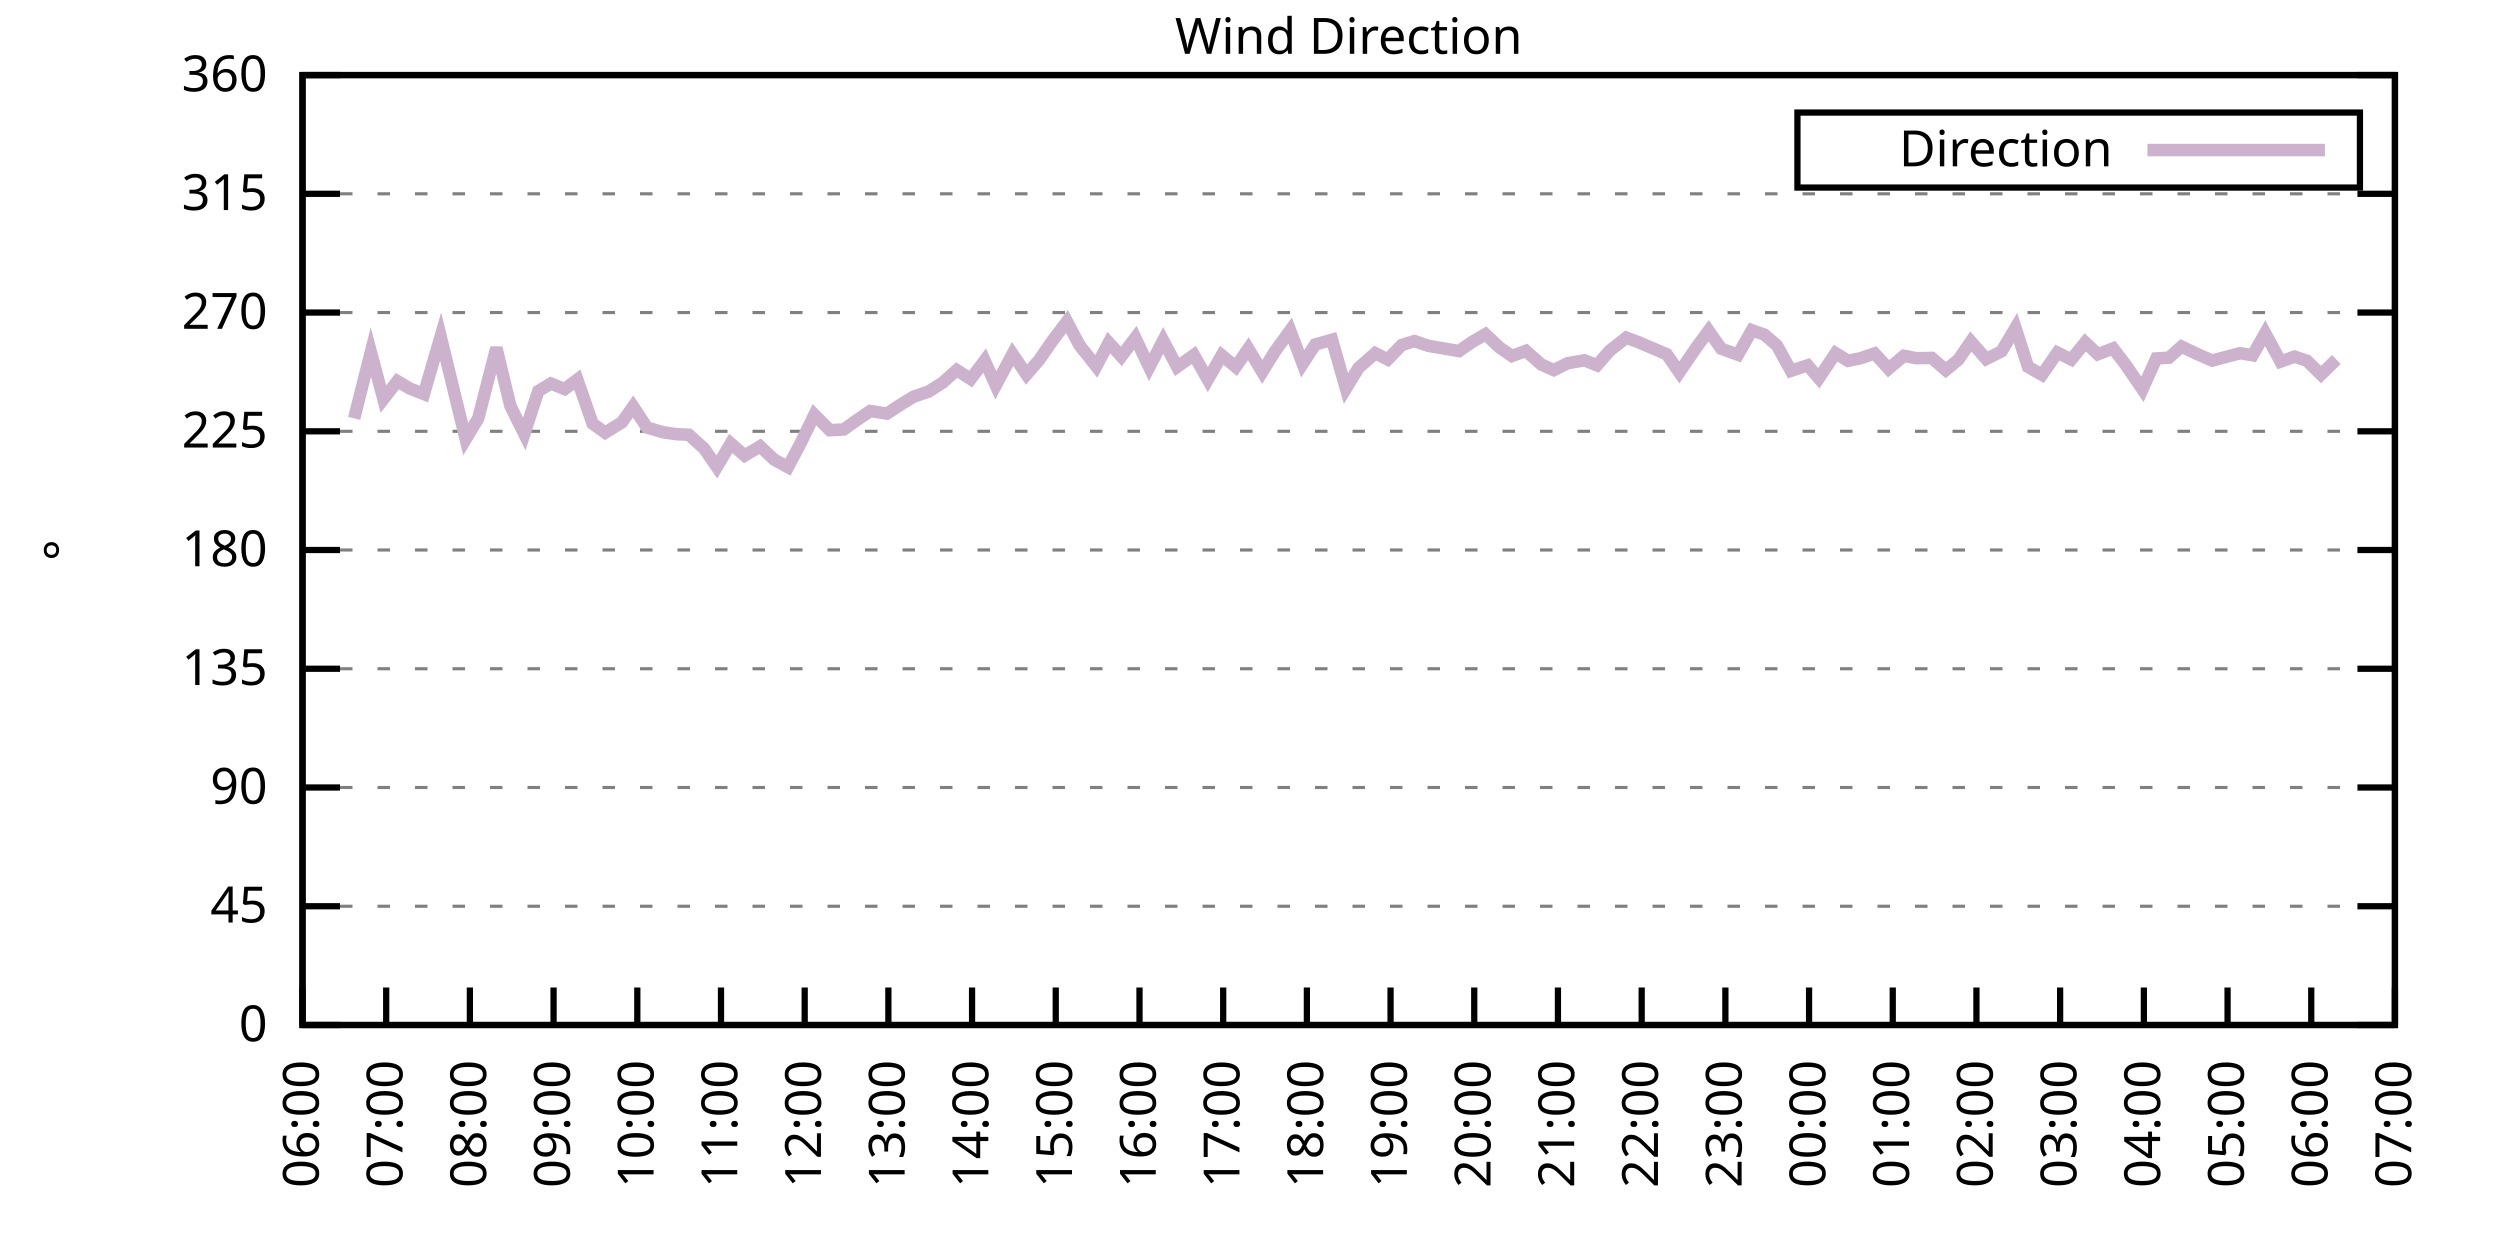
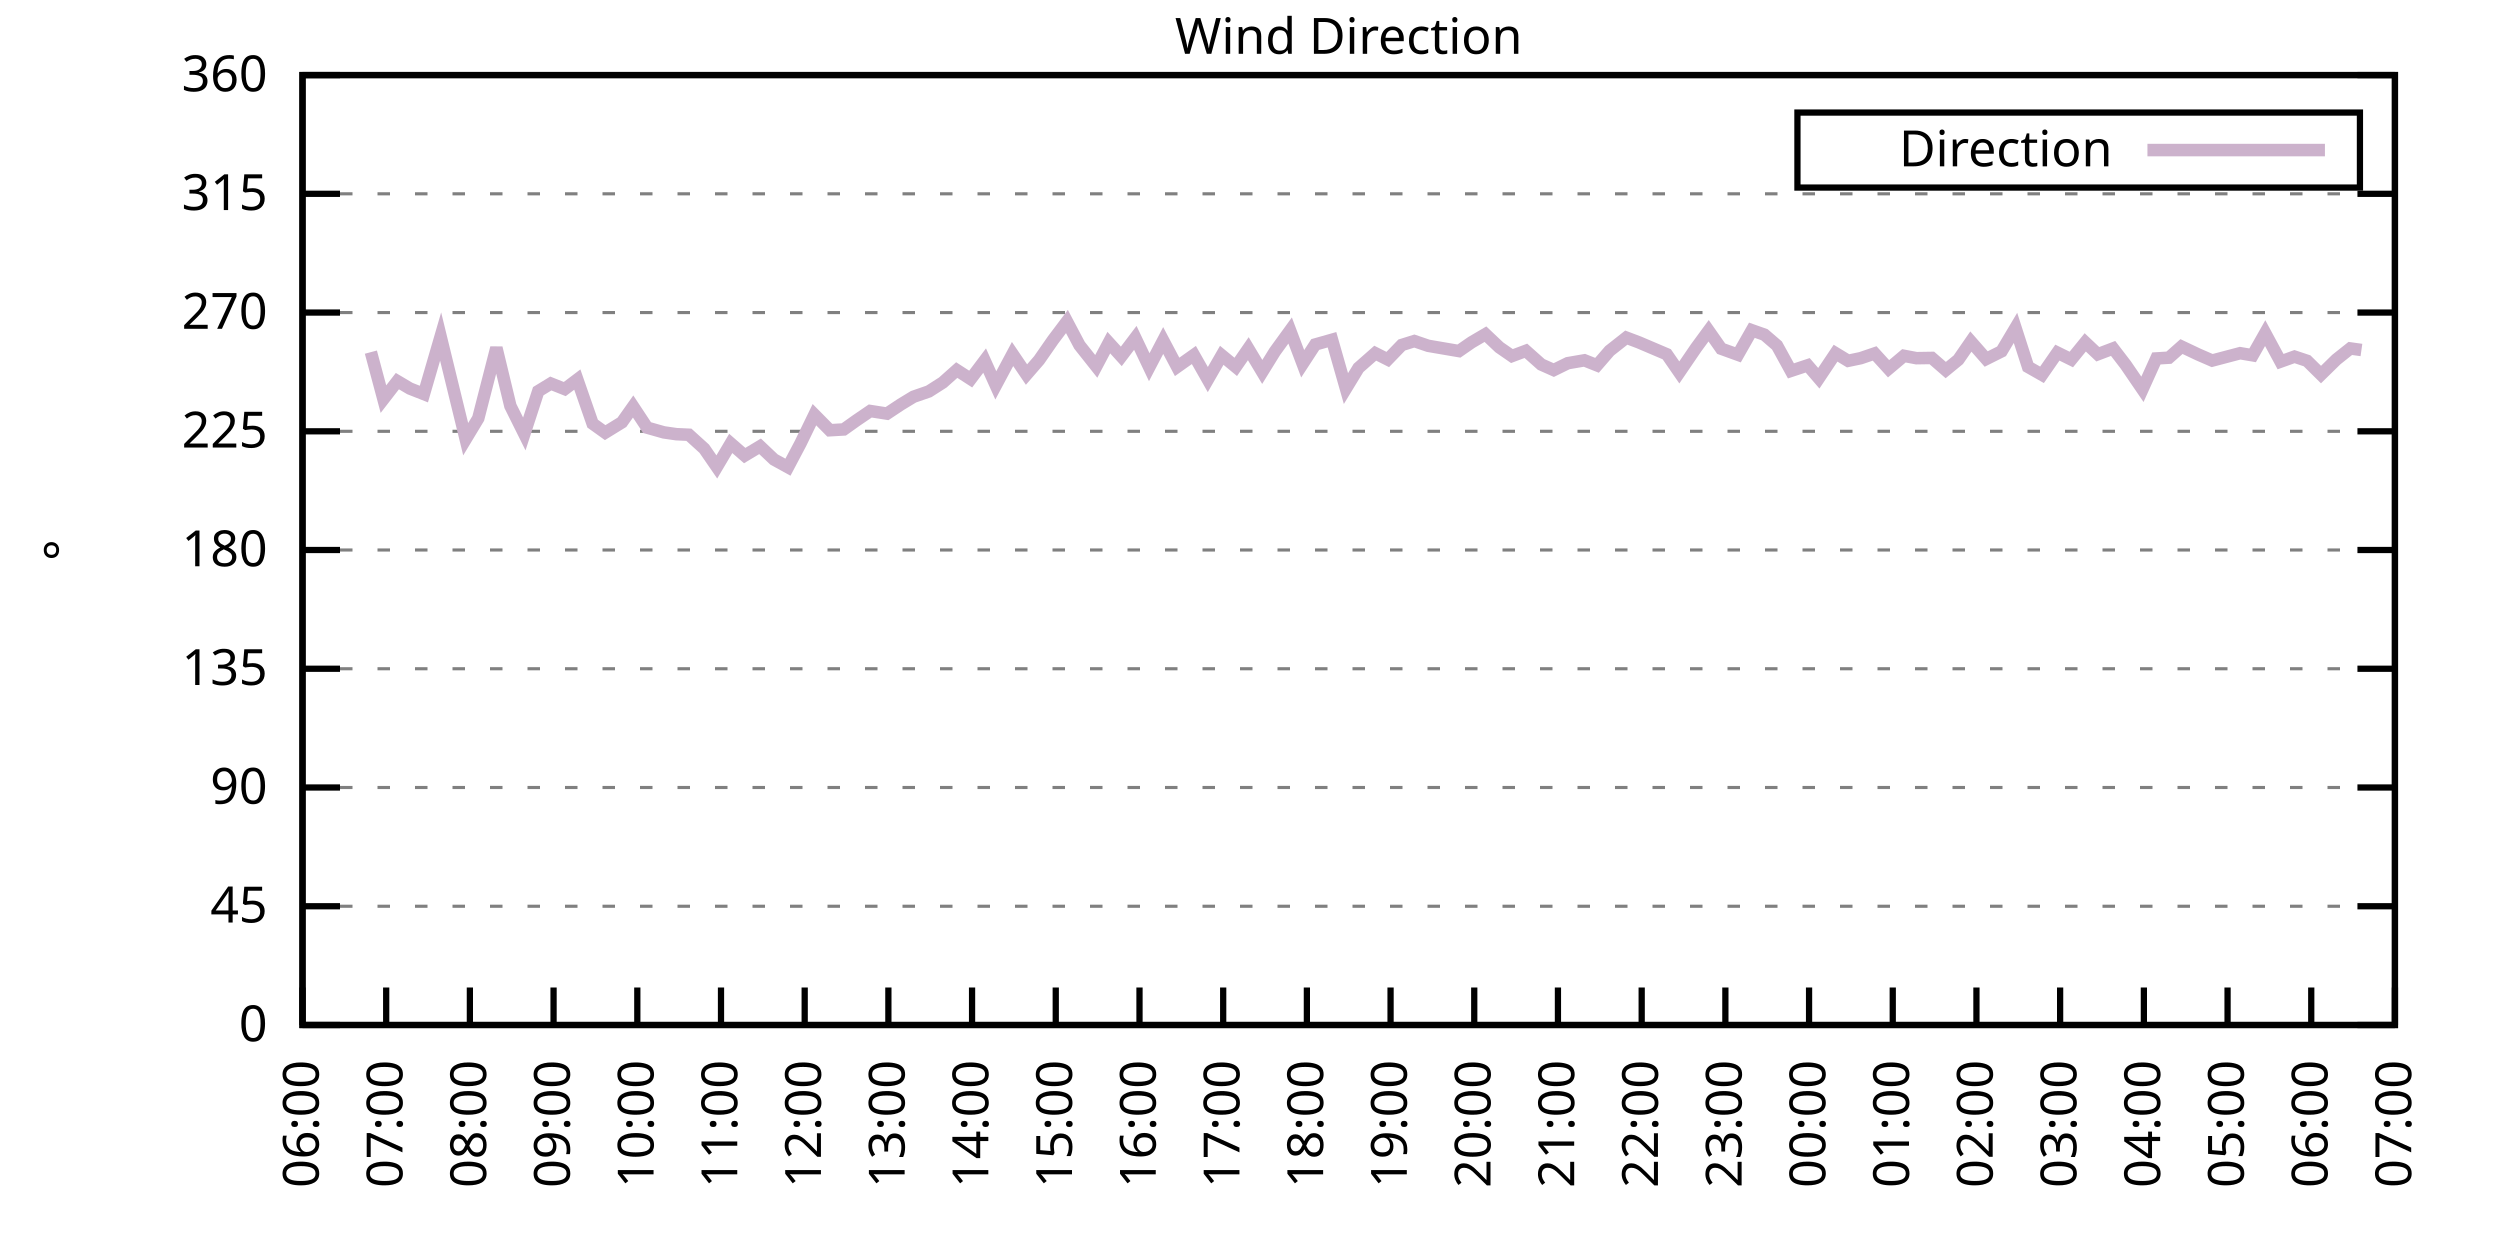
<svg xmlns="http://www.w3.org/2000/svg" xmlns:xlink="http://www.w3.org/1999/xlink" width="400" height="200" viewBox="0 0 400 200">
  <g id="gnuplot_canvas">
    <rect x="0" y="0" width="400" height="200" fill="none" />
    <defs>
      <circle id="gpDot" r="0.5" stroke-width="0.5" stroke="currentColor" />
      <path id="gpPt0" stroke-width="0.333" stroke="currentColor" d="M-1,0 h2 M0,-1 v2" />
      <path id="gpPt1" stroke-width="0.333" stroke="currentColor" d="M-1,-1 L1,1 M1,-1 L-1,1" />
      <path id="gpPt2" stroke-width="0.333" stroke="currentColor" d="M-1,0 L1,0 M0,-1 L0,1 M-1,-1 L1,1 M-1,1 L1,-1" />
      <rect id="gpPt3" stroke-width="0.333" stroke="currentColor" x="-1" y="-1" width="2" height="2" />
      <rect id="gpPt4" stroke-width="0.333" stroke="currentColor" fill="currentColor" x="-1" y="-1" width="2" height="2" />
      <circle id="gpPt5" stroke-width="0.333" stroke="currentColor" cx="0" cy="0" r="1" />
      <use xlink:href="#gpPt5" id="gpPt6" fill="currentColor" stroke="none" />
      <path id="gpPt7" stroke-width="0.333" stroke="currentColor" d="M0,-1.33 L-1.33,0.67 L1.33,0.67 z" />
      <use xlink:href="#gpPt7" id="gpPt8" fill="currentColor" stroke="none" />
      <use xlink:href="#gpPt7" id="gpPt9" stroke="currentColor" transform="rotate(180)" />
      <use xlink:href="#gpPt9" id="gpPt10" fill="currentColor" stroke="none" />
      <use xlink:href="#gpPt3" id="gpPt11" stroke="currentColor" transform="rotate(45)" />
      <use xlink:href="#gpPt11" id="gpPt12" fill="currentColor" stroke="none" />
      <path id="gpPt13" stroke-width="0.333" stroke="currentColor" d="M0,1.330 L1.265,0.411 L0.782,-1.067 L-0.782,-1.076 L-1.265,0.411 z" />
      <use xlink:href="#gpPt13" id="gpPt14" fill="currentColor" stroke="none" />
      <filter id="textbox" filterUnits="objectBoundingBox" x="0" y="0" height="1" width="1">
        <feFlood flood-color="white" flood-opacity="1" result="bgnd" />
        <feComposite in="SourceGraphic" in2="bgnd" operator="atop" />
      </filter>
      <filter id="greybox" filterUnits="objectBoundingBox" x="0" y="0" height="1" width="1">
        <feFlood flood-color="lightgrey" flood-opacity="1" result="grey" />
        <feComposite in="SourceGraphic" in2="grey" operator="atop" />
      </filter>
    </defs>
    <g fill="none" color="white" stroke="currentColor" stroke-width="1.00" stroke-linecap="butt" stroke-linejoin="miter">
</g>
    <g fill="none" color="black" stroke="currentColor" stroke-width="1.00" stroke-linecap="butt" stroke-linejoin="miter">
      <g stroke="none" shape-rendering="crispEdges">
        <polygon fill="rgb(255, 255, 255)" points="48.40,164.00 383.18,164.00 383.18,12.02 48.40,12.02 " />
      </g>
    </g>
    <g fill="none" color="black" stroke="currentColor" stroke-width="1.00" stroke-linecap="butt" stroke-linejoin="miter">
</g>
    <g fill="none" color="black" stroke="black" stroke-width="0.50" stroke-linecap="butt" stroke-linejoin="miter">
</g>
    <g fill="none" color="gray" stroke="currentColor" stroke-width="0.50" stroke-linecap="butt" stroke-linejoin="miter">
      <path stroke="gray" stroke-dasharray="2,4" class="gridline" d="M48.40,164.00 L383.19,164.00  " />
    </g>
    <g fill="none" color="gray" stroke="gray" stroke-width="1.00" stroke-linecap="butt" stroke-linejoin="miter">
</g>
    <g fill="none" color="black" stroke="currentColor" stroke-width="1.00" stroke-linecap="butt" stroke-linejoin="miter">
      <path stroke="black" d="M48.40,164.00 L54.40,164.00 M383.19,164.00 L377.19,164.00  " />
      <g transform="translate(42.80,166.60)" stroke="none" fill="black" font-family="Sans" font-size="8.00" text-anchor="end">
        <text>
          <tspan font-family="Sans"> 0</tspan>
        </text>
      </g>
    </g>
    <g fill="none" color="black" stroke="currentColor" stroke-width="1.00" stroke-linecap="butt" stroke-linejoin="miter">
</g>
    <g fill="none" color="black" stroke="black" stroke-width="0.50" stroke-linecap="butt" stroke-linejoin="miter">
</g>
    <g fill="none" color="gray" stroke="currentColor" stroke-width="0.50" stroke-linecap="butt" stroke-linejoin="miter">
      <path stroke="gray" stroke-dasharray="2,4" class="gridline" d="M48.40,145.00 L383.19,145.00  " />
    </g>
    <g fill="none" color="gray" stroke="gray" stroke-width="1.00" stroke-linecap="butt" stroke-linejoin="miter">
</g>
    <g fill="none" color="black" stroke="currentColor" stroke-width="1.00" stroke-linecap="butt" stroke-linejoin="miter">
      <path stroke="black" d="M48.40,145.00 L54.40,145.00 M383.19,145.00 L377.19,145.00  " />
      <g transform="translate(42.80,147.60)" stroke="none" fill="black" font-family="Sans" font-size="8.00" text-anchor="end">
        <text>
          <tspan font-family="Sans"> 45</tspan>
        </text>
      </g>
    </g>
    <g fill="none" color="black" stroke="currentColor" stroke-width="1.00" stroke-linecap="butt" stroke-linejoin="miter">
</g>
    <g fill="none" color="black" stroke="black" stroke-width="0.50" stroke-linecap="butt" stroke-linejoin="miter">
</g>
    <g fill="none" color="gray" stroke="currentColor" stroke-width="0.50" stroke-linecap="butt" stroke-linejoin="miter">
      <path stroke="gray" stroke-dasharray="2,4" class="gridline" d="M48.40,126.00 L383.19,126.00  " />
    </g>
    <g fill="none" color="gray" stroke="gray" stroke-width="1.00" stroke-linecap="butt" stroke-linejoin="miter">
</g>
    <g fill="none" color="black" stroke="currentColor" stroke-width="1.00" stroke-linecap="butt" stroke-linejoin="miter">
      <path stroke="black" d="M48.40,126.00 L54.40,126.00 M383.19,126.00 L377.19,126.00  " />
      <g transform="translate(42.80,128.60)" stroke="none" fill="black" font-family="Sans" font-size="8.00" text-anchor="end">
        <text>
          <tspan font-family="Sans"> 90</tspan>
        </text>
      </g>
    </g>
    <g fill="none" color="black" stroke="currentColor" stroke-width="1.00" stroke-linecap="butt" stroke-linejoin="miter">
</g>
    <g fill="none" color="black" stroke="black" stroke-width="0.50" stroke-linecap="butt" stroke-linejoin="miter">
</g>
    <g fill="none" color="gray" stroke="currentColor" stroke-width="0.50" stroke-linecap="butt" stroke-linejoin="miter">
      <path stroke="gray" stroke-dasharray="2,4" class="gridline" d="M48.40,107.00 L383.19,107.00  " />
    </g>
    <g fill="none" color="gray" stroke="gray" stroke-width="1.00" stroke-linecap="butt" stroke-linejoin="miter">
</g>
    <g fill="none" color="black" stroke="currentColor" stroke-width="1.00" stroke-linecap="butt" stroke-linejoin="miter">
      <path stroke="black" d="M48.40,107.00 L54.40,107.00 M383.19,107.00 L377.19,107.00  " />
      <g transform="translate(42.80,109.60)" stroke="none" fill="black" font-family="Sans" font-size="8.00" text-anchor="end">
        <text>
          <tspan font-family="Sans"> 135</tspan>
        </text>
      </g>
    </g>
    <g fill="none" color="black" stroke="currentColor" stroke-width="1.00" stroke-linecap="butt" stroke-linejoin="miter">
</g>
    <g fill="none" color="black" stroke="black" stroke-width="0.50" stroke-linecap="butt" stroke-linejoin="miter">
</g>
    <g fill="none" color="gray" stroke="currentColor" stroke-width="0.50" stroke-linecap="butt" stroke-linejoin="miter">
      <path stroke="gray" stroke-dasharray="2,4" class="gridline" d="M48.40,88.00 L383.19,88.00  " />
    </g>
    <g fill="none" color="gray" stroke="gray" stroke-width="1.00" stroke-linecap="butt" stroke-linejoin="miter">
</g>
    <g fill="none" color="black" stroke="currentColor" stroke-width="1.00" stroke-linecap="butt" stroke-linejoin="miter">
      <path stroke="black" d="M48.40,88.00 L54.40,88.00 M383.19,88.00 L377.19,88.00  " />
      <g transform="translate(42.80,90.60)" stroke="none" fill="black" font-family="Sans" font-size="8.00" text-anchor="end">
        <text>
          <tspan font-family="Sans"> 180</tspan>
        </text>
      </g>
    </g>
    <g fill="none" color="black" stroke="currentColor" stroke-width="1.00" stroke-linecap="butt" stroke-linejoin="miter">
</g>
    <g fill="none" color="black" stroke="black" stroke-width="0.50" stroke-linecap="butt" stroke-linejoin="miter">
</g>
    <g fill="none" color="gray" stroke="currentColor" stroke-width="0.50" stroke-linecap="butt" stroke-linejoin="miter">
      <path stroke="gray" stroke-dasharray="2,4" class="gridline" d="M48.40,69.01 L383.19,69.01  " />
    </g>
    <g fill="none" color="gray" stroke="gray" stroke-width="1.00" stroke-linecap="butt" stroke-linejoin="miter">
</g>
    <g fill="none" color="black" stroke="currentColor" stroke-width="1.00" stroke-linecap="butt" stroke-linejoin="miter">
      <path stroke="black" d="M48.40,69.01 L54.40,69.01 M383.19,69.01 L377.19,69.01  " />
      <g transform="translate(42.80,71.61)" stroke="none" fill="black" font-family="Sans" font-size="8.00" text-anchor="end">
        <text>
          <tspan font-family="Sans"> 225</tspan>
        </text>
      </g>
    </g>
    <g fill="none" color="black" stroke="currentColor" stroke-width="1.00" stroke-linecap="butt" stroke-linejoin="miter">
</g>
    <g fill="none" color="black" stroke="black" stroke-width="0.50" stroke-linecap="butt" stroke-linejoin="miter">
</g>
    <g fill="none" color="gray" stroke="currentColor" stroke-width="0.50" stroke-linecap="butt" stroke-linejoin="miter">
      <path stroke="gray" stroke-dasharray="2,4" class="gridline" d="M48.40,50.01 L383.19,50.01  " />
    </g>
    <g fill="none" color="gray" stroke="gray" stroke-width="1.00" stroke-linecap="butt" stroke-linejoin="miter">
</g>
    <g fill="none" color="black" stroke="currentColor" stroke-width="1.00" stroke-linecap="butt" stroke-linejoin="miter">
      <path stroke="black" d="M48.40,50.01 L54.40,50.01 M383.19,50.01 L377.19,50.01  " />
      <g transform="translate(42.80,52.61)" stroke="none" fill="black" font-family="Sans" font-size="8.00" text-anchor="end">
        <text>
          <tspan font-family="Sans"> 270</tspan>
        </text>
      </g>
    </g>
    <g fill="none" color="black" stroke="currentColor" stroke-width="1.00" stroke-linecap="butt" stroke-linejoin="miter">
</g>
    <g fill="none" color="black" stroke="black" stroke-width="0.50" stroke-linecap="butt" stroke-linejoin="miter">
</g>
    <g fill="none" color="gray" stroke="currentColor" stroke-width="0.50" stroke-linecap="butt" stroke-linejoin="miter">
      <path stroke="gray" stroke-dasharray="2,4" class="gridline" d="M48.40,31.01 L383.19,31.01  " />
    </g>
    <g fill="none" color="gray" stroke="gray" stroke-width="1.00" stroke-linecap="butt" stroke-linejoin="miter">
</g>
    <g fill="none" color="black" stroke="currentColor" stroke-width="1.00" stroke-linecap="butt" stroke-linejoin="miter">
      <path stroke="black" d="M48.40,31.01 L54.40,31.01 M383.19,31.01 L377.19,31.01  " />
      <g transform="translate(42.80,33.61)" stroke="none" fill="black" font-family="Sans" font-size="8.00" text-anchor="end">
        <text>
          <tspan font-family="Sans"> 315</tspan>
        </text>
      </g>
    </g>
    <g fill="none" color="black" stroke="currentColor" stroke-width="1.00" stroke-linecap="butt" stroke-linejoin="miter">
</g>
    <g fill="none" color="black" stroke="black" stroke-width="0.50" stroke-linecap="butt" stroke-linejoin="miter">
</g>
    <g fill="none" color="gray" stroke="currentColor" stroke-width="0.50" stroke-linecap="butt" stroke-linejoin="miter">
      <path stroke="gray" stroke-dasharray="2,4" class="gridline" d="M48.40,12.01 L383.19,12.01  " />
    </g>
    <g fill="none" color="gray" stroke="gray" stroke-width="1.00" stroke-linecap="butt" stroke-linejoin="miter">
</g>
    <g fill="none" color="black" stroke="currentColor" stroke-width="1.00" stroke-linecap="butt" stroke-linejoin="miter">
      <path stroke="black" d="M48.40,12.01 L54.40,12.01 M383.19,12.01 L377.19,12.01  " />
      <g transform="translate(42.80,14.61)" stroke="none" fill="black" font-family="Sans" font-size="8.00" text-anchor="end">
        <text>
          <tspan font-family="Sans"> 360</tspan>
        </text>
      </g>
    </g>
    <g fill="none" color="black" stroke="currentColor" stroke-width="1.00" stroke-linecap="butt" stroke-linejoin="miter">
      <path stroke="black" d="M48.40,164.00 L48.40,158.00  " />
      <g transform="translate(51.00,169.60) rotate(270.00)" stroke="none" fill="black" font-family="Sans" font-size="8.00" text-anchor="end">
        <text>
          <tspan font-family="Sans">06:00</tspan>
        </text>
      </g>
    </g>
    <g fill="none" color="black" stroke="currentColor" stroke-width="1.00" stroke-linecap="butt" stroke-linejoin="miter">
      <path stroke="black" d="M61.79,164.00 L61.79,158.00  " />
      <g transform="translate(64.39,169.60) rotate(270.00)" stroke="none" fill="black" font-family="Sans" font-size="8.00" text-anchor="end">
        <text>
          <tspan font-family="Sans">07:00</tspan>
        </text>
      </g>
    </g>
    <g fill="none" color="black" stroke="currentColor" stroke-width="1.00" stroke-linecap="butt" stroke-linejoin="miter">
      <path stroke="black" d="M75.18,164.00 L75.18,158.00  " />
      <g transform="translate(77.78,169.60) rotate(270.00)" stroke="none" fill="black" font-family="Sans" font-size="8.00" text-anchor="end">
        <text>
          <tspan font-family="Sans">08:00</tspan>
        </text>
      </g>
    </g>
    <g fill="none" color="black" stroke="currentColor" stroke-width="1.00" stroke-linecap="butt" stroke-linejoin="miter">
      <path stroke="black" d="M88.57,164.00 L88.57,158.00  " />
      <g transform="translate(91.17,169.60) rotate(270.00)" stroke="none" fill="black" font-family="Sans" font-size="8.00" text-anchor="end">
        <text>
          <tspan font-family="Sans">09:00</tspan>
        </text>
      </g>
    </g>
    <g fill="none" color="black" stroke="currentColor" stroke-width="1.00" stroke-linecap="butt" stroke-linejoin="miter">
      <path stroke="black" d="M101.97,164.00 L101.97,158.00  " />
      <g transform="translate(104.57,169.60) rotate(270.00)" stroke="none" fill="black" font-family="Sans" font-size="8.00" text-anchor="end">
        <text>
          <tspan font-family="Sans">10:00</tspan>
        </text>
      </g>
    </g>
    <g fill="none" color="black" stroke="currentColor" stroke-width="1.00" stroke-linecap="butt" stroke-linejoin="miter">
      <path stroke="black" d="M115.36,164.00 L115.36,158.00  " />
      <g transform="translate(117.96,169.60) rotate(270.00)" stroke="none" fill="black" font-family="Sans" font-size="8.00" text-anchor="end">
        <text>
          <tspan font-family="Sans">11:00</tspan>
        </text>
      </g>
    </g>
    <g fill="none" color="black" stroke="currentColor" stroke-width="1.00" stroke-linecap="butt" stroke-linejoin="miter">
      <path stroke="black" d="M128.75,164.00 L128.75,158.00  " />
      <g transform="translate(131.35,169.60) rotate(270.00)" stroke="none" fill="black" font-family="Sans" font-size="8.00" text-anchor="end">
        <text>
          <tspan font-family="Sans">12:00</tspan>
        </text>
      </g>
    </g>
    <g fill="none" color="black" stroke="currentColor" stroke-width="1.00" stroke-linecap="butt" stroke-linejoin="miter">
      <path stroke="black" d="M142.14,164.00 L142.14,158.00  " />
      <g transform="translate(144.74,169.60) rotate(270.00)" stroke="none" fill="black" font-family="Sans" font-size="8.00" text-anchor="end">
        <text>
          <tspan font-family="Sans">13:00</tspan>
        </text>
      </g>
    </g>
    <g fill="none" color="black" stroke="currentColor" stroke-width="1.00" stroke-linecap="butt" stroke-linejoin="miter">
      <path stroke="black" d="M155.53,164.00 L155.53,158.00  " />
      <g transform="translate(158.13,169.60) rotate(270.00)" stroke="none" fill="black" font-family="Sans" font-size="8.00" text-anchor="end">
        <text>
          <tspan font-family="Sans">14:00</tspan>
        </text>
      </g>
    </g>
    <g fill="none" color="black" stroke="currentColor" stroke-width="1.00" stroke-linecap="butt" stroke-linejoin="miter">
      <path stroke="black" d="M168.92,164.00 L168.92,158.00  " />
      <g transform="translate(171.52,169.60) rotate(270.00)" stroke="none" fill="black" font-family="Sans" font-size="8.00" text-anchor="end">
        <text>
          <tspan font-family="Sans">15:00</tspan>
        </text>
      </g>
    </g>
    <g fill="none" color="black" stroke="currentColor" stroke-width="1.00" stroke-linecap="butt" stroke-linejoin="miter">
      <path stroke="black" d="M182.32,164.00 L182.32,158.00  " />
      <g transform="translate(184.92,169.60) rotate(270.00)" stroke="none" fill="black" font-family="Sans" font-size="8.00" text-anchor="end">
        <text>
          <tspan font-family="Sans">16:00</tspan>
        </text>
      </g>
    </g>
    <g fill="none" color="black" stroke="currentColor" stroke-width="1.00" stroke-linecap="butt" stroke-linejoin="miter">
      <path stroke="black" d="M195.71,164.00 L195.71,158.00  " />
      <g transform="translate(198.31,169.60) rotate(270.00)" stroke="none" fill="black" font-family="Sans" font-size="8.00" text-anchor="end">
        <text>
          <tspan font-family="Sans">17:00</tspan>
        </text>
      </g>
    </g>
    <g fill="none" color="black" stroke="currentColor" stroke-width="1.00" stroke-linecap="butt" stroke-linejoin="miter">
      <path stroke="black" d="M209.10,164.00 L209.10,158.00  " />
      <g transform="translate(211.70,169.60) rotate(270.00)" stroke="none" fill="black" font-family="Sans" font-size="8.00" text-anchor="end">
        <text>
          <tspan font-family="Sans">18:00</tspan>
        </text>
      </g>
    </g>
    <g fill="none" color="black" stroke="currentColor" stroke-width="1.00" stroke-linecap="butt" stroke-linejoin="miter">
      <path stroke="black" d="M222.49,164.00 L222.49,158.00  " />
      <g transform="translate(225.09,169.60) rotate(270.00)" stroke="none" fill="black" font-family="Sans" font-size="8.00" text-anchor="end">
        <text>
          <tspan font-family="Sans">19:00</tspan>
        </text>
      </g>
    </g>
    <g fill="none" color="black" stroke="currentColor" stroke-width="1.00" stroke-linecap="butt" stroke-linejoin="miter">
      <path stroke="black" d="M235.88,164.00 L235.88,158.00  " />
      <g transform="translate(238.48,169.60) rotate(270.00)" stroke="none" fill="black" font-family="Sans" font-size="8.00" text-anchor="end">
        <text>
          <tspan font-family="Sans">20:00</tspan>
        </text>
      </g>
    </g>
    <g fill="none" color="black" stroke="currentColor" stroke-width="1.00" stroke-linecap="butt" stroke-linejoin="miter">
      <path stroke="black" d="M249.27,164.00 L249.27,158.00  " />
      <g transform="translate(251.87,169.60) rotate(270.00)" stroke="none" fill="black" font-family="Sans" font-size="8.00" text-anchor="end">
        <text>
          <tspan font-family="Sans">21:00</tspan>
        </text>
      </g>
    </g>
    <g fill="none" color="black" stroke="currentColor" stroke-width="1.00" stroke-linecap="butt" stroke-linejoin="miter">
      <path stroke="black" d="M262.67,164.00 L262.67,158.00  " />
      <g transform="translate(265.27,169.60) rotate(270.00)" stroke="none" fill="black" font-family="Sans" font-size="8.00" text-anchor="end">
        <text>
          <tspan font-family="Sans">22:00</tspan>
        </text>
      </g>
    </g>
    <g fill="none" color="black" stroke="currentColor" stroke-width="1.00" stroke-linecap="butt" stroke-linejoin="miter">
      <path stroke="black" d="M276.06,164.00 L276.06,158.00  " />
      <g transform="translate(278.66,169.60) rotate(270.00)" stroke="none" fill="black" font-family="Sans" font-size="8.00" text-anchor="end">
        <text>
          <tspan font-family="Sans">23:00</tspan>
        </text>
      </g>
    </g>
    <g fill="none" color="black" stroke="currentColor" stroke-width="1.00" stroke-linecap="butt" stroke-linejoin="miter">
      <path stroke="black" d="M289.45,164.00 L289.45,158.00  " />
      <g transform="translate(292.05,169.60) rotate(270.00)" stroke="none" fill="black" font-family="Sans" font-size="8.00" text-anchor="end">
        <text>
          <tspan font-family="Sans">00:00</tspan>
        </text>
      </g>
    </g>
    <g fill="none" color="black" stroke="currentColor" stroke-width="1.00" stroke-linecap="butt" stroke-linejoin="miter">
      <path stroke="black" d="M302.84,164.00 L302.84,158.00  " />
      <g transform="translate(305.44,169.60) rotate(270.00)" stroke="none" fill="black" font-family="Sans" font-size="8.00" text-anchor="end">
        <text>
          <tspan font-family="Sans">01:00</tspan>
        </text>
      </g>
    </g>
    <g fill="none" color="black" stroke="currentColor" stroke-width="1.00" stroke-linecap="butt" stroke-linejoin="miter">
      <path stroke="black" d="M316.23,164.00 L316.23,158.00  " />
      <g transform="translate(318.83,169.60) rotate(270.00)" stroke="none" fill="black" font-family="Sans" font-size="8.00" text-anchor="end">
        <text>
          <tspan font-family="Sans">02:00</tspan>
        </text>
      </g>
    </g>
    <g fill="none" color="black" stroke="currentColor" stroke-width="1.00" stroke-linecap="butt" stroke-linejoin="miter">
      <path stroke="black" d="M329.62,164.00 L329.62,158.00  " />
      <g transform="translate(332.22,169.60) rotate(270.00)" stroke="none" fill="black" font-family="Sans" font-size="8.00" text-anchor="end">
        <text>
          <tspan font-family="Sans">03:00</tspan>
        </text>
      </g>
    </g>
    <g fill="none" color="black" stroke="currentColor" stroke-width="1.00" stroke-linecap="butt" stroke-linejoin="miter">
      <path stroke="black" d="M343.02,164.00 L343.02,158.00  " />
      <g transform="translate(345.62,169.60) rotate(270.00)" stroke="none" fill="black" font-family="Sans" font-size="8.00" text-anchor="end">
        <text>
          <tspan font-family="Sans">04:00</tspan>
        </text>
      </g>
    </g>
    <g fill="none" color="black" stroke="currentColor" stroke-width="1.00" stroke-linecap="butt" stroke-linejoin="miter">
      <path stroke="black" d="M356.41,164.00 L356.41,158.00  " />
      <g transform="translate(359.01,169.60) rotate(270.00)" stroke="none" fill="black" font-family="Sans" font-size="8.00" text-anchor="end">
        <text>
          <tspan font-family="Sans">05:00</tspan>
        </text>
      </g>
    </g>
    <g fill="none" color="black" stroke="currentColor" stroke-width="1.00" stroke-linecap="butt" stroke-linejoin="miter">
      <path stroke="black" d="M369.80,164.00 L369.80,158.00  " />
      <g transform="translate(372.40,169.60) rotate(270.00)" stroke="none" fill="black" font-family="Sans" font-size="8.00" text-anchor="end">
        <text>
          <tspan font-family="Sans">06:00</tspan>
        </text>
      </g>
    </g>
    <g fill="none" color="black" stroke="currentColor" stroke-width="1.00" stroke-linecap="butt" stroke-linejoin="miter">
      <path stroke="black" d="M383.19,164.00 L383.19,158.00  " />
      <g transform="translate(385.79,169.60) rotate(270.00)" stroke="none" fill="black" font-family="Sans" font-size="8.00" text-anchor="end">
        <text>
          <tspan font-family="Sans">07:00</tspan>
        </text>
      </g>
    </g>
    <g fill="none" color="black" stroke="currentColor" stroke-width="1.00" stroke-linecap="butt" stroke-linejoin="miter">
</g>
    <g fill="none" color="black" stroke="currentColor" stroke-width="1.00" stroke-linecap="butt" stroke-linejoin="miter">
      <path stroke="black" d="M48.40,12.01 L48.40,164.00 L383.19,164.00 L383.19,12.01 L48.40,12.01 Z  " />
    </g>
    <g fill="none" color="black" stroke="currentColor" stroke-width="1.00" stroke-linecap="butt" stroke-linejoin="miter">
</g>
    <g fill="none" color="black" stroke="currentColor" stroke-width="1.00" stroke-linecap="butt" stroke-linejoin="miter">
      <path stroke="black" d="M287.59,30.01 L287.59,18.01 L377.59,18.01 L377.59,30.01 L287.59,30.01 Z  " />
    </g>
    <g id="Wind_direction_plot_1">
      <g fill="none" color="white" stroke="black" stroke-width="2.00" stroke-linecap="butt" stroke-linejoin="miter">
</g>
      <g fill="none" color="black" stroke="currentColor" stroke-width="2.00" stroke-linecap="butt" stroke-linejoin="miter">
        <g transform="translate(337.99,26.61)" stroke="none" fill="black" font-family="Sans" font-size="8.00" text-anchor="end">
          <text>
            <tspan font-family="Sans">Direction</tspan>
          </text>
        </g>
      </g>
      <g fill="none" color="black" stroke="currentColor" stroke-width="2.00" stroke-linecap="butt" stroke-linejoin="miter">
-         <path stroke="rgb(204, 178, 204)" d="M343.59,24.01 L371.99,24.01 M56.66,66.94 L59.34,56.34 L61.35,63.86 L63.58,60.98 L65.59,62.17 L67.82,63.05   L70.50,53.85 L72.50,62.04 L74.51,70.27 L76.52,66.94 L79.42,55.66 L81.66,64.95 L83.89,69.43 L86.12,62.59   L88.13,61.36 L90.36,62.25 L92.37,60.73 L94.82,67.78 L96.83,69.22 L99.51,67.57 L101.30,65.04 L103.53,68.42   L106.21,69.18 L108.22,69.47 L110.22,69.56 L112.68,71.79 L114.69,74.71 L116.92,70.95 L119.15,72.89 L121.61,71.41   L123.84,73.52 L126.07,74.75 L128.08,70.95 L130.31,66.35 L132.77,68.84 L135.00,68.71 L137.01,67.28 L139.24,65.76   L141.92,66.18 L144.15,64.70 L146.16,63.48 L148.61,62.63 L150.85,61.20 L153.08,59.21 L155.31,60.65 L157.54,57.69   L159.33,61.66 L162.01,56.64 L164.24,59.93 L166.25,57.61 L168.48,54.40 L170.71,51.44 L172.72,55.24 L175.40,58.62   L177.41,54.82 L179.41,57.02 L181.65,54.06 L183.88,58.75 L186.11,54.48 L188.34,58.70 L191.02,56.80 L193.25,60.73   L195.48,56.85 L197.72,58.70 L199.73,55.79 L201.96,59.51 L203.97,56.26 L206.42,52.88 L208.43,58.20 L210.44,55.12   L213.12,54.36 L215.35,62.17 L217.36,58.87 L220.04,56.51 L222.04,57.52 L224.28,55.20 L226.29,54.57 L228.52,55.33   L231.20,55.79 L233.43,56.17 L235.44,54.78 L237.67,53.47 L239.90,55.58 L241.91,56.97 L244.14,56.13 L246.60,58.32   L248.60,59.21 L250.84,58.11 L253.51,57.65 L255.52,58.45 L257.53,56.13 L260.21,54.02 L262.22,54.78 L266.68,56.68   L268.69,59.59 L271.37,55.66 L273.38,52.92 L275.39,55.79 L278.07,56.76 L280.30,52.84 L282.31,53.55 L284.32,55.28   L286.55,59.34 L289.23,58.45 L291.01,60.52 L293.69,56.51 L295.70,57.73 L297.71,57.31 L299.94,56.55 L302.17,59.00   L304.63,56.93 L306.63,57.31 L309.09,57.27 L311.32,59.21 L313.33,57.56 L315.34,54.65 L317.79,57.44 L320.25,56.21   L322.48,52.46 L324.49,58.70 L326.72,59.97 L329.18,56.42 L331.41,57.52 L333.64,54.78 L335.65,56.68 L338.10,55.75   L340.11,58.37 L342.79,62.29 L345.02,57.35 L347.03,57.23 L349.04,55.45 L351.72,56.72 L353.95,57.69 L358.42,56.51   L360.42,56.85 L362.43,53.30 L364.89,57.86 L367.12,57.06 L369.13,57.73 L371.36,59.93 L373.82,57.52  " />
+         <path stroke="rgb(204, 178, 204)" d="M343.59,24.01 L371.99,24.01 M59.34,56.34 L61.35,63.86 L63.58,60.98 L65.59,62.17 L67.82,63.05 L70.50,53.85   L72.50,62.04 L74.51,70.27 L76.52,66.94 L79.42,55.66 L81.66,64.95 L83.89,69.43 L86.12,62.59 L88.13,61.36   L90.36,62.25 L92.37,60.73 L94.82,67.78 L96.83,69.22 L99.51,67.57 L101.30,65.04 L103.53,68.42 L106.21,69.18   L108.22,69.47 L110.22,69.56 L112.68,71.79 L114.69,74.71 L116.92,70.95 L119.15,72.89 L121.61,71.41 L123.84,73.52   L126.07,74.75 L128.08,70.95 L130.31,66.35 L132.77,68.84 L135.00,68.71 L137.01,67.28 L139.24,65.76 L141.92,66.18   L144.15,64.70 L146.16,63.48 L148.61,62.63 L150.85,61.20 L153.08,59.21 L155.31,60.65 L157.54,57.69 L159.33,61.66   L162.01,56.64 L164.24,59.93 L166.25,57.61 L168.48,54.40 L170.71,51.44 L172.72,55.24 L175.40,58.62 L177.41,54.82   L179.41,57.02 L181.65,54.06 L183.88,58.75 L186.11,54.48 L188.34,58.70 L191.02,56.80 L193.25,60.73 L195.48,56.85   L197.72,58.70 L199.73,55.79 L201.96,59.51 L203.97,56.26 L206.42,52.88 L208.43,58.20 L210.44,55.12 L213.12,54.36   L215.35,62.17 L217.36,58.87 L220.04,56.51 L222.04,57.52 L224.28,55.20 L226.29,54.57 L228.52,55.33 L231.20,55.79   L233.43,56.17 L235.44,54.78 L237.67,53.47 L239.90,55.58 L241.91,56.97 L244.14,56.13 L246.60,58.32 L248.60,59.21   L250.84,58.11 L253.51,57.65 L255.52,58.45 L257.53,56.13 L260.21,54.02 L262.22,54.78 L266.68,56.68 L268.69,59.59   L271.37,55.66 L273.38,52.92 L275.39,55.79 L278.07,56.76 L280.30,52.84 L282.31,53.55 L284.32,55.28 L286.55,59.34   L289.23,58.45 L291.01,60.52 L293.69,56.51 L295.70,57.73 L297.71,57.31 L299.94,56.55 L302.17,59.00 L304.63,56.93   L306.63,57.31 L309.09,57.27 L311.32,59.21 L313.33,57.56 L315.34,54.65 L317.79,57.44 L320.25,56.21 L322.48,52.46   L324.49,58.70 L326.72,59.97 L329.18,56.42 L331.41,57.52 L333.64,54.78 L335.65,56.68 L338.10,55.75 L340.11,58.37   L342.79,62.29 L345.02,57.35 L347.03,57.23 L349.04,55.45 L351.72,56.72 L353.95,57.69 L358.42,56.51 L360.42,56.85   L362.43,53.30 L364.89,57.86 L367.12,57.06 L369.13,57.73 L371.36,59.93 L373.82,57.52 L376.05,55.75 L377.83,56.00    " />
      </g>
    </g>
    <g fill="none" color="black" stroke="currentColor" stroke-width="2.00" stroke-linecap="butt" stroke-linejoin="miter">
</g>
    <g fill="none" color="black" stroke="black" stroke-width="1.00" stroke-linecap="butt" stroke-linejoin="miter">
</g>
    <g fill="none" color="black" stroke="currentColor" stroke-width="1.00" stroke-linecap="butt" stroke-linejoin="miter">
      <path stroke="black" d="M48.40,12.01 L48.40,164.00 L383.19,164.00 L383.19,12.01 L48.40,12.01 Z  " />
      <g transform="translate(12.80,88.01) rotate(270.00)" stroke="none" fill="black" font-family="Sans" font-size="8.00" text-anchor="middle">
        <text>
          <tspan font-family="Sans">°</tspan>
        </text>
      </g>
    </g>
    <g fill="none" color="black" stroke="currentColor" stroke-width="1.00" stroke-linecap="butt" stroke-linejoin="miter">
</g>
    <g fill="none" color="black" stroke="currentColor" stroke-width="1.00" stroke-linecap="butt" stroke-linejoin="miter">
      <g transform="translate(215.79,8.61)" stroke="none" fill="black" font-family="Sans" font-size="8.00" text-anchor="middle">
        <text>
          <tspan font-family="Sans">Wind Direction</tspan>
        </text>
      </g>
    </g>
    <g fill="none" color="black" stroke="currentColor" stroke-width="1.00" stroke-linecap="butt" stroke-linejoin="miter">
</g>
  </g>
</svg>
